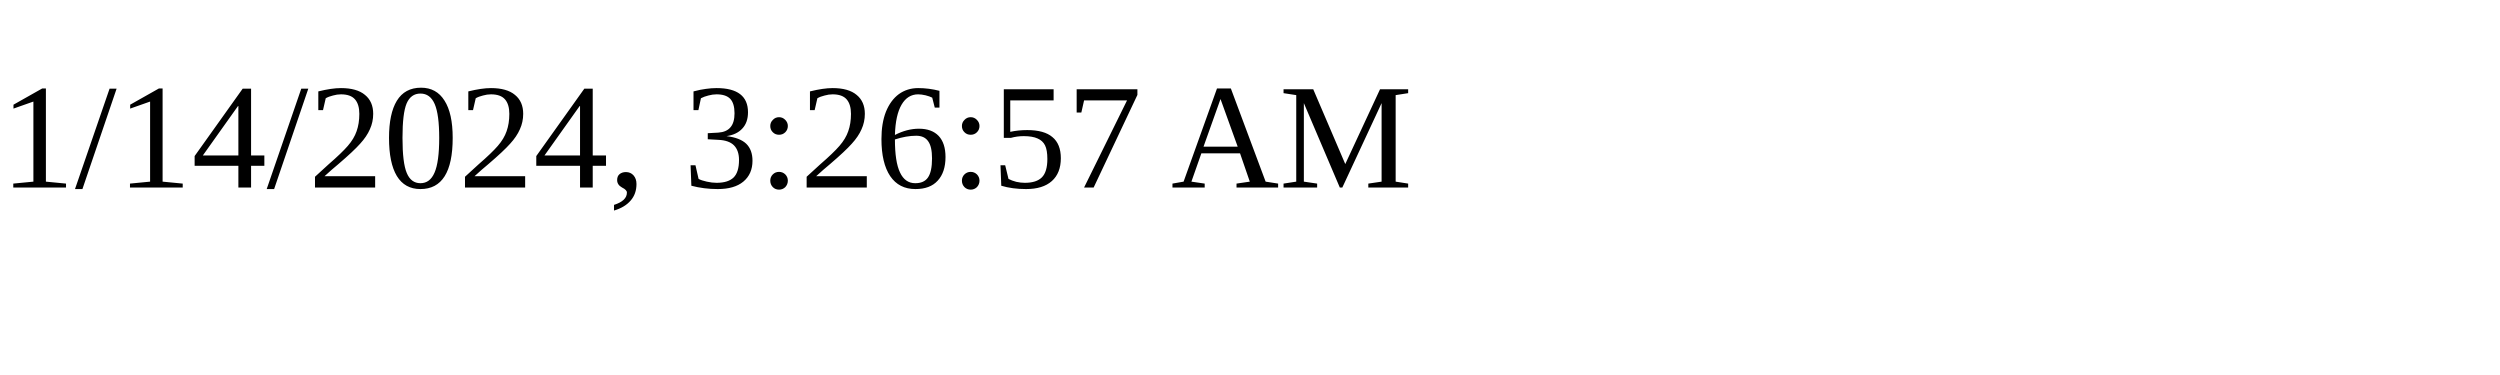
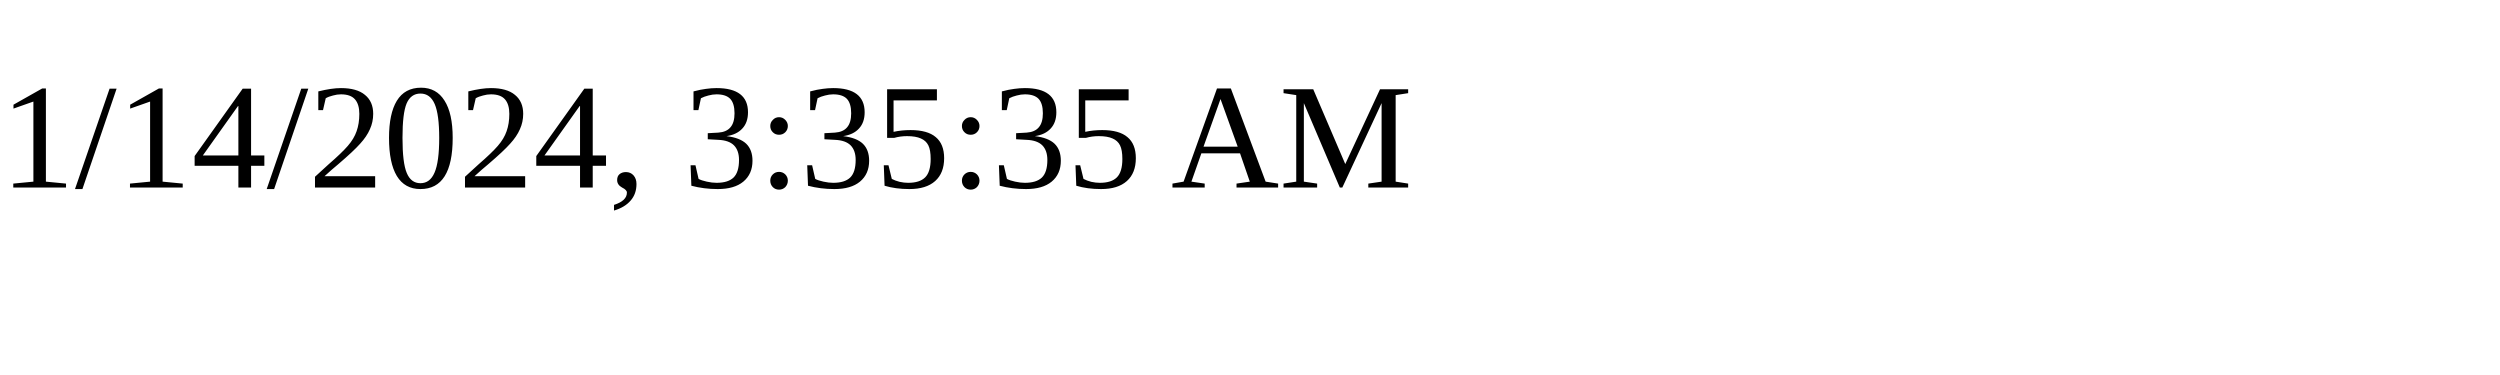
<svg xmlns="http://www.w3.org/2000/svg" height="30" width="200">
-   <text x="0" y="15">1/14/2024, 3:26:57 AM</text>
+   <text x="0" y="15">1/14/2024, 3:35:35 AM</text>
</svg>
